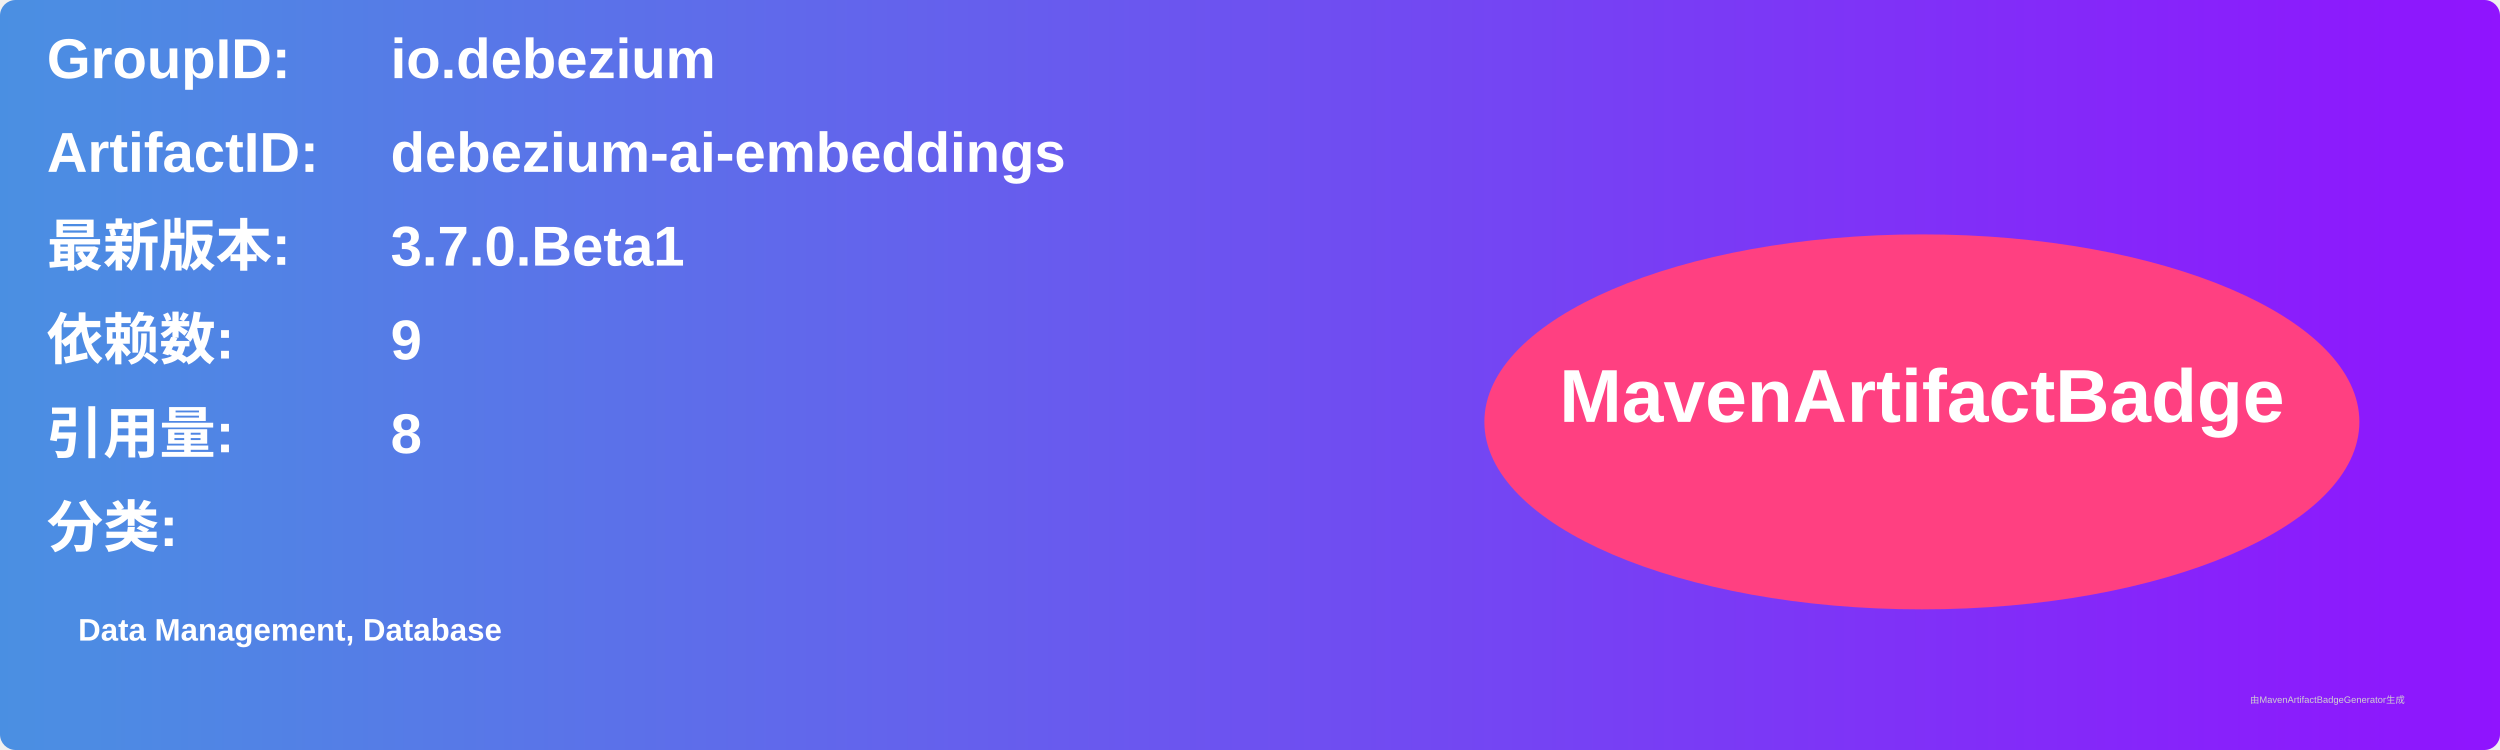
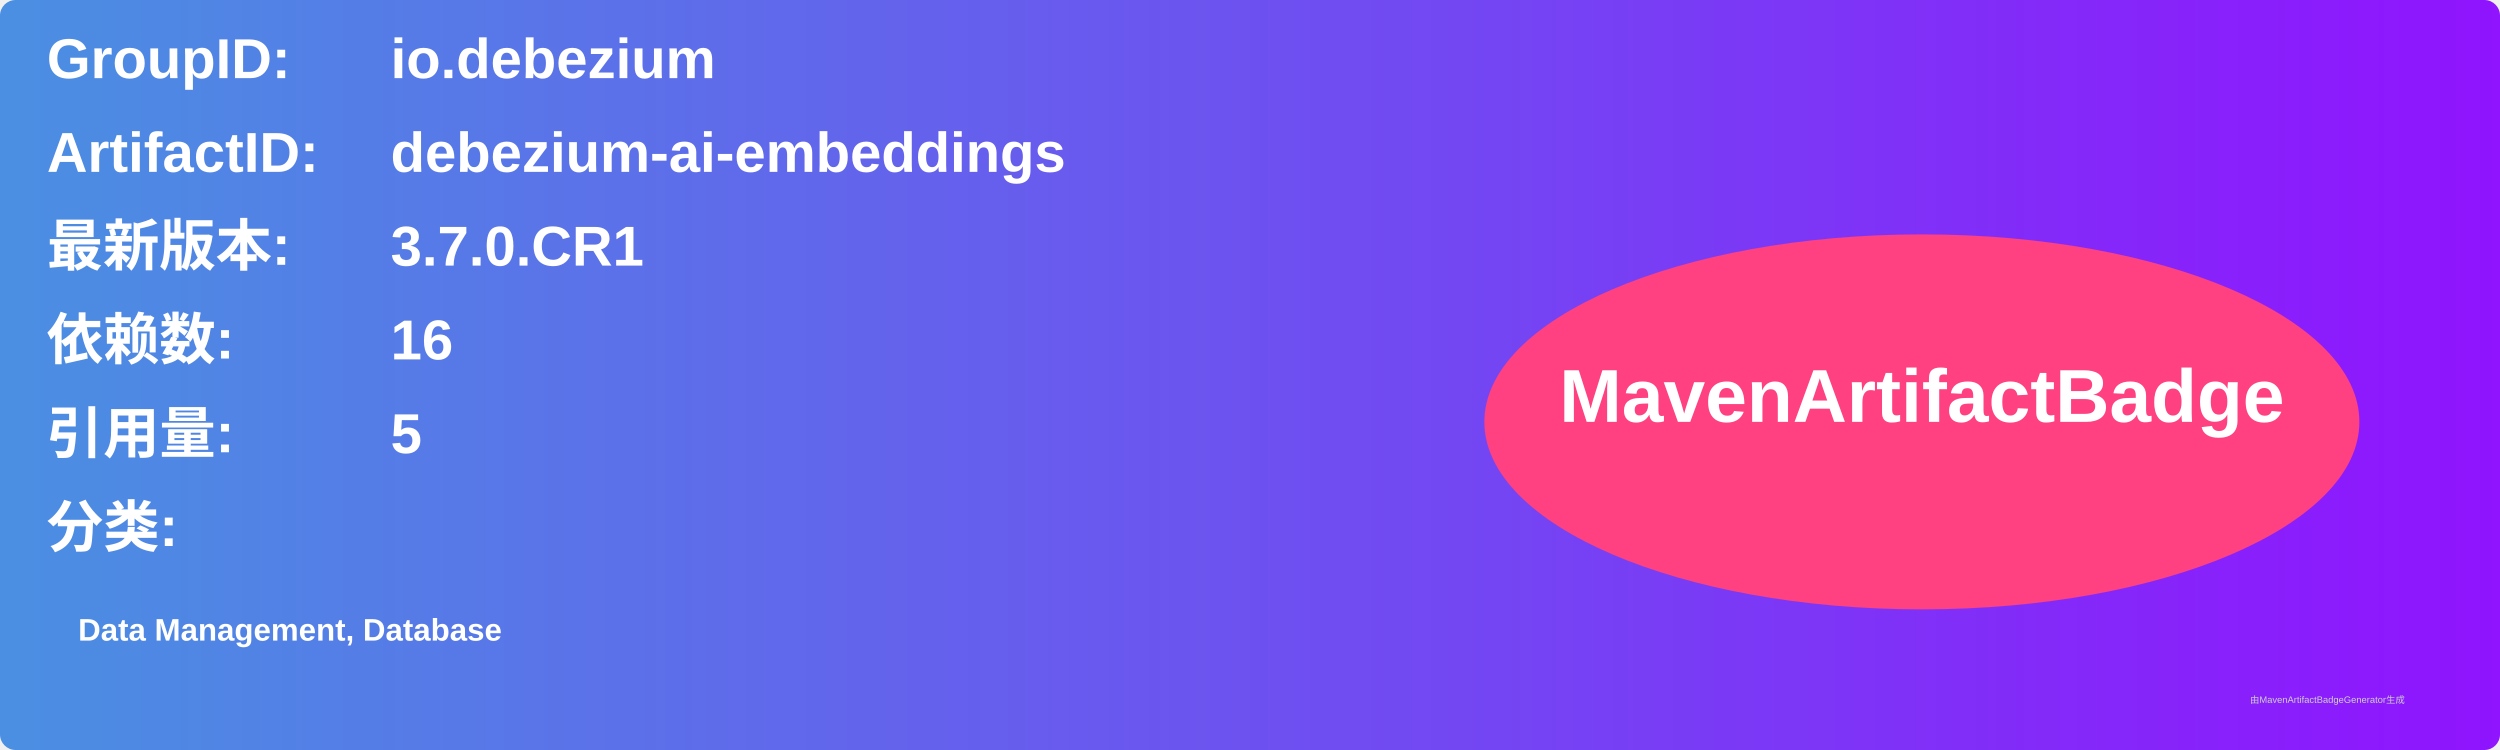
<svg xmlns="http://www.w3.org/2000/svg" width="800" height="240" viewBox="0 0 800 240">
  <linearGradient id="grad" x1="0%" y1="0%" x2="100%" y2="0%">
    <stop offset="0%" stop-color="#4a90e2" />
    <stop offset="100%" stop-color="#9013fe" />
  </linearGradient>
  <rect width="100%" height="100%" rx="5" ry="5" fill="url(#grad)" />
  <g transform="translate(15, 15)">
    <text x="0" y="10" font-family="Arial" font-size="18" fill="white" font-weight="bold" width="260">GroupID:</text>
    <text x="110" y="10" font-family="Arial" font-size="18" fill="white" font-weight="bold" width="460">io.debezium</text>
    <text x="0" y="40" font-family="Arial" font-size="18" fill="white" font-weight="bold" width="260">ArtifactID:</text>
    <text x="110" y="40" font-family="Arial" font-size="18" fill="white" font-weight="bold" width="460">debezium-ai-embeddings</text>
    <text x="0" y="70" font-family="Arial" font-size="18" fill="white" font-weight="bold">最新版本:</text>
    <text x="110" y="70" font-family="Arial" font-size="18" fill="white" font-weight="bold">
-       <tspan font-weight="bold">3.7.0.Beta1</tspan>
+       <tspan font-weight="bold">3.7.0.CR1</tspan>
    </text>
    <text x="0" y="100" font-family="Arial" font-size="18" fill="white" font-weight="bold">依赖数: </text>
    <text x="110" y="100" font-family="Arial" font-size="18" fill="white">
-       <tspan font-weight="bold">9</tspan>
+       <tspan font-weight="bold">16</tspan>
    </text>
    <text x="0" y="130" font-family="Arial" font-size="18" fill="white" font-weight="bold">引用量: </text>
    <text x="110" y="130" font-family="Arial" font-size="18" fill="white">
-       <tspan font-weight="bold">8</tspan>
+       <tspan font-weight="bold">5</tspan>
    </text>
    <text x="0" y="160" font-family="Arial" font-size="18" fill="white" font-weight="bold">分类:</text>
    <text x="10" y="190" font-family="Arial" font-size="10" fill="white">
      <tspan font-weight="bold">Data Management, Database</tspan>
    </text>
    <ellipse cx="600" cy="120" rx="140" ry="60" fill="#ff4081" />
    <text x="600" y="120" text-anchor="middle" font-family="Arial" font-size="24" fill="white" font-weight="bold">MavenArtifactBadge</text>
  </g>
  <text x="720" y="225" font-family="Arial" font-size="3" fill="#d0d0d0">由MavenArtifactBadgeGenerator生成</text>
</svg>
